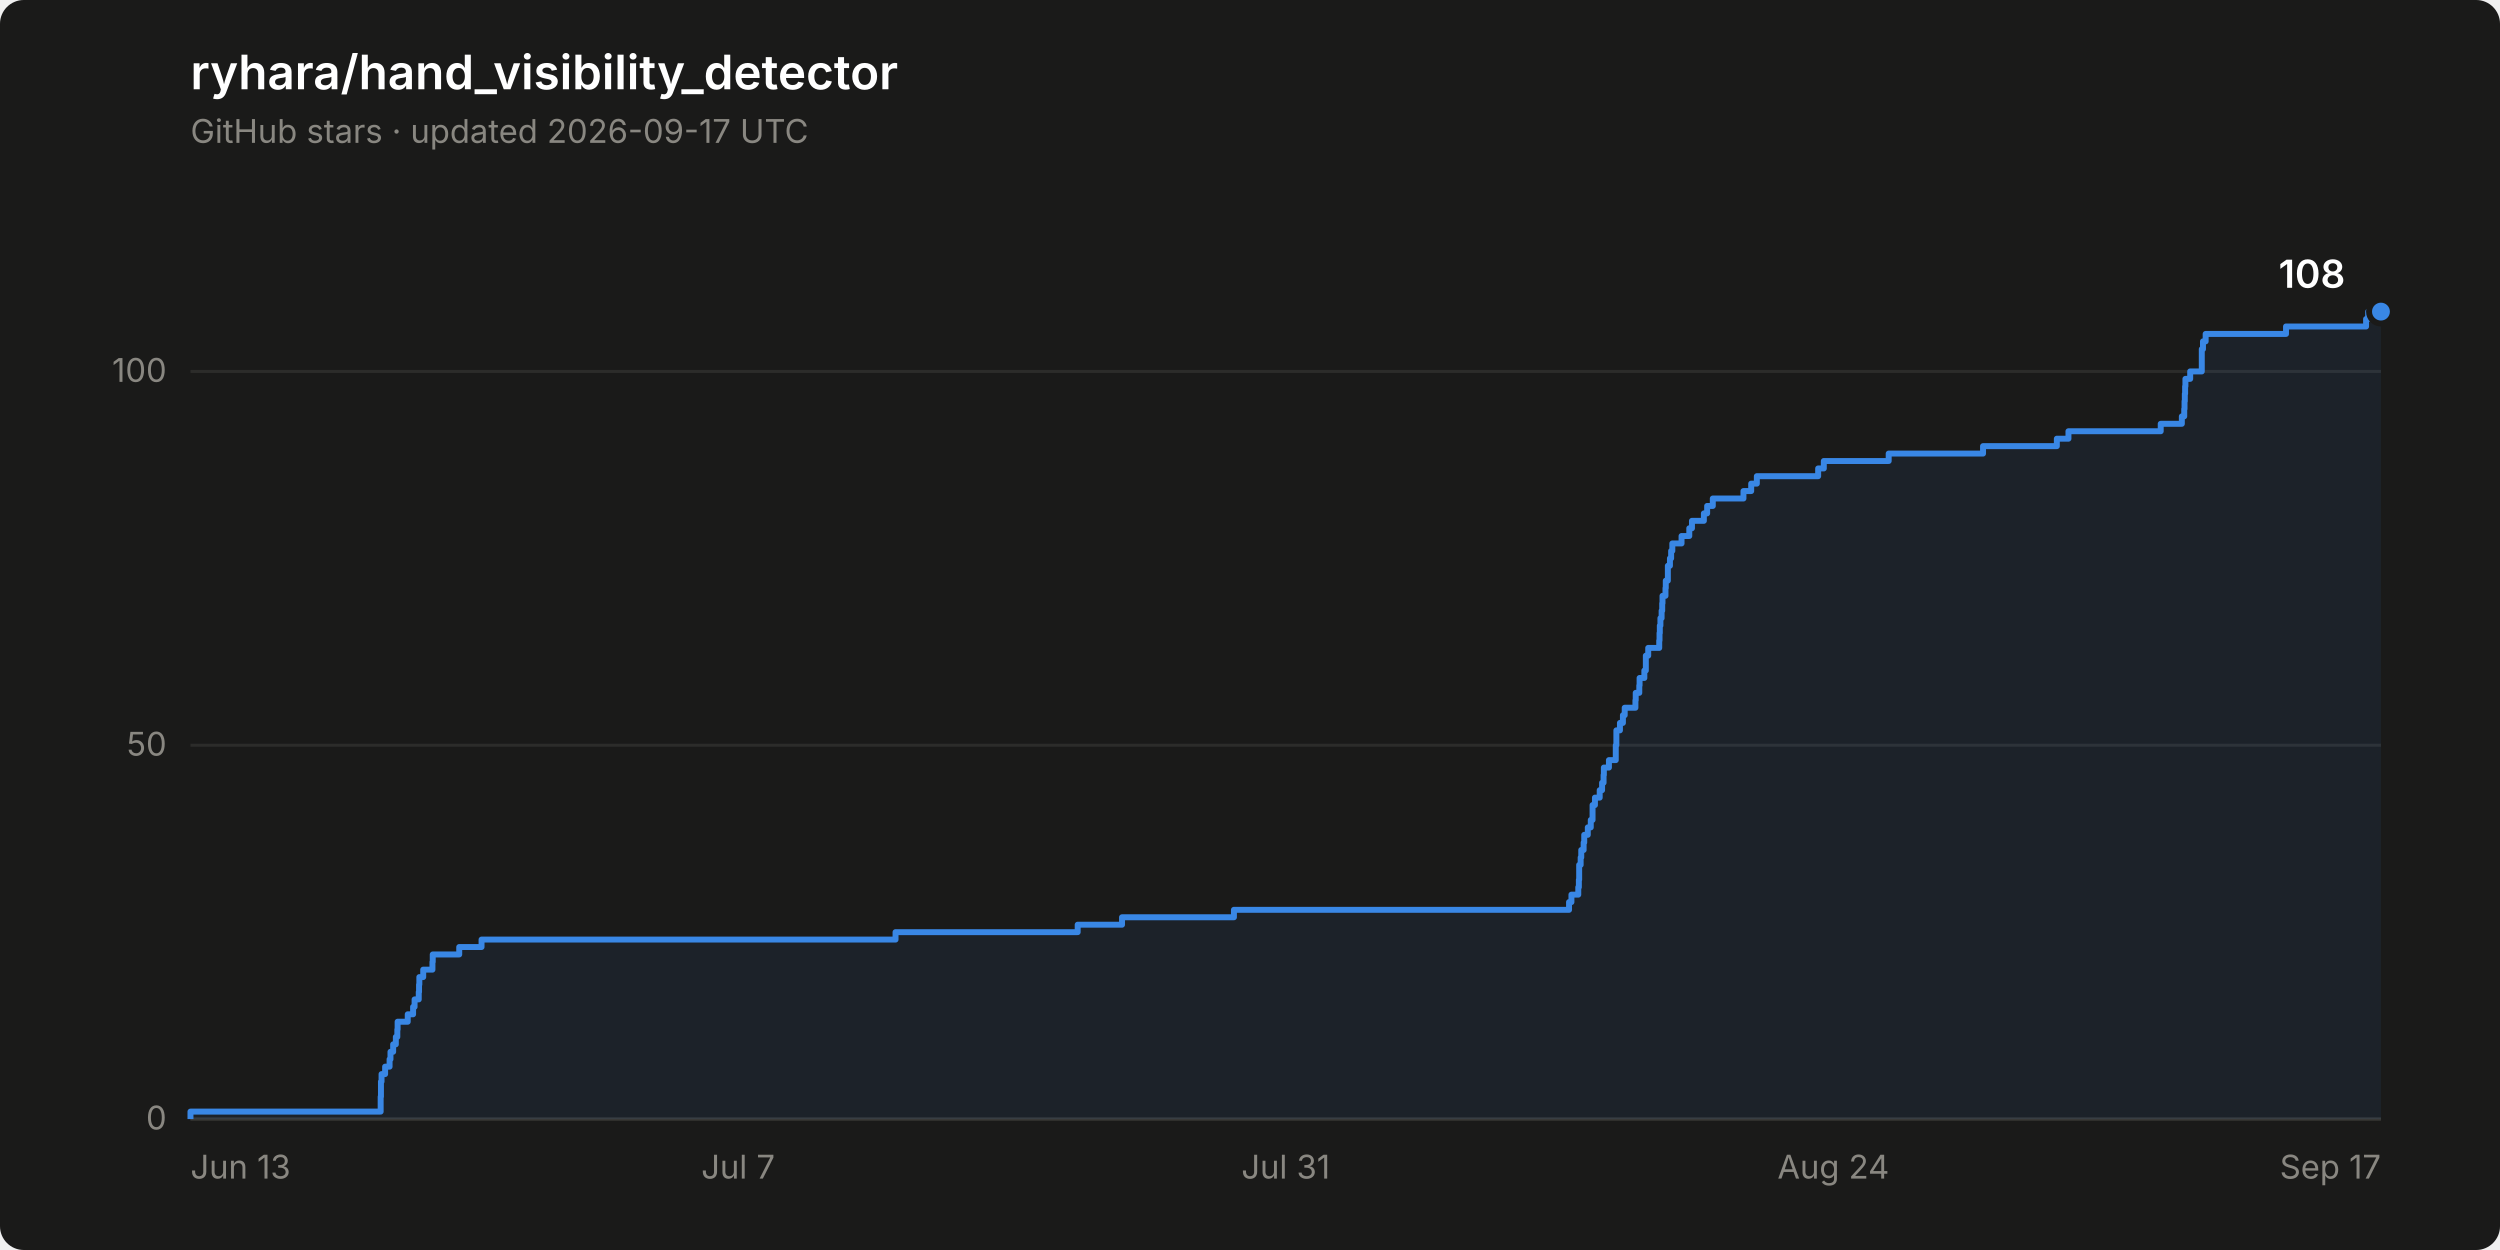
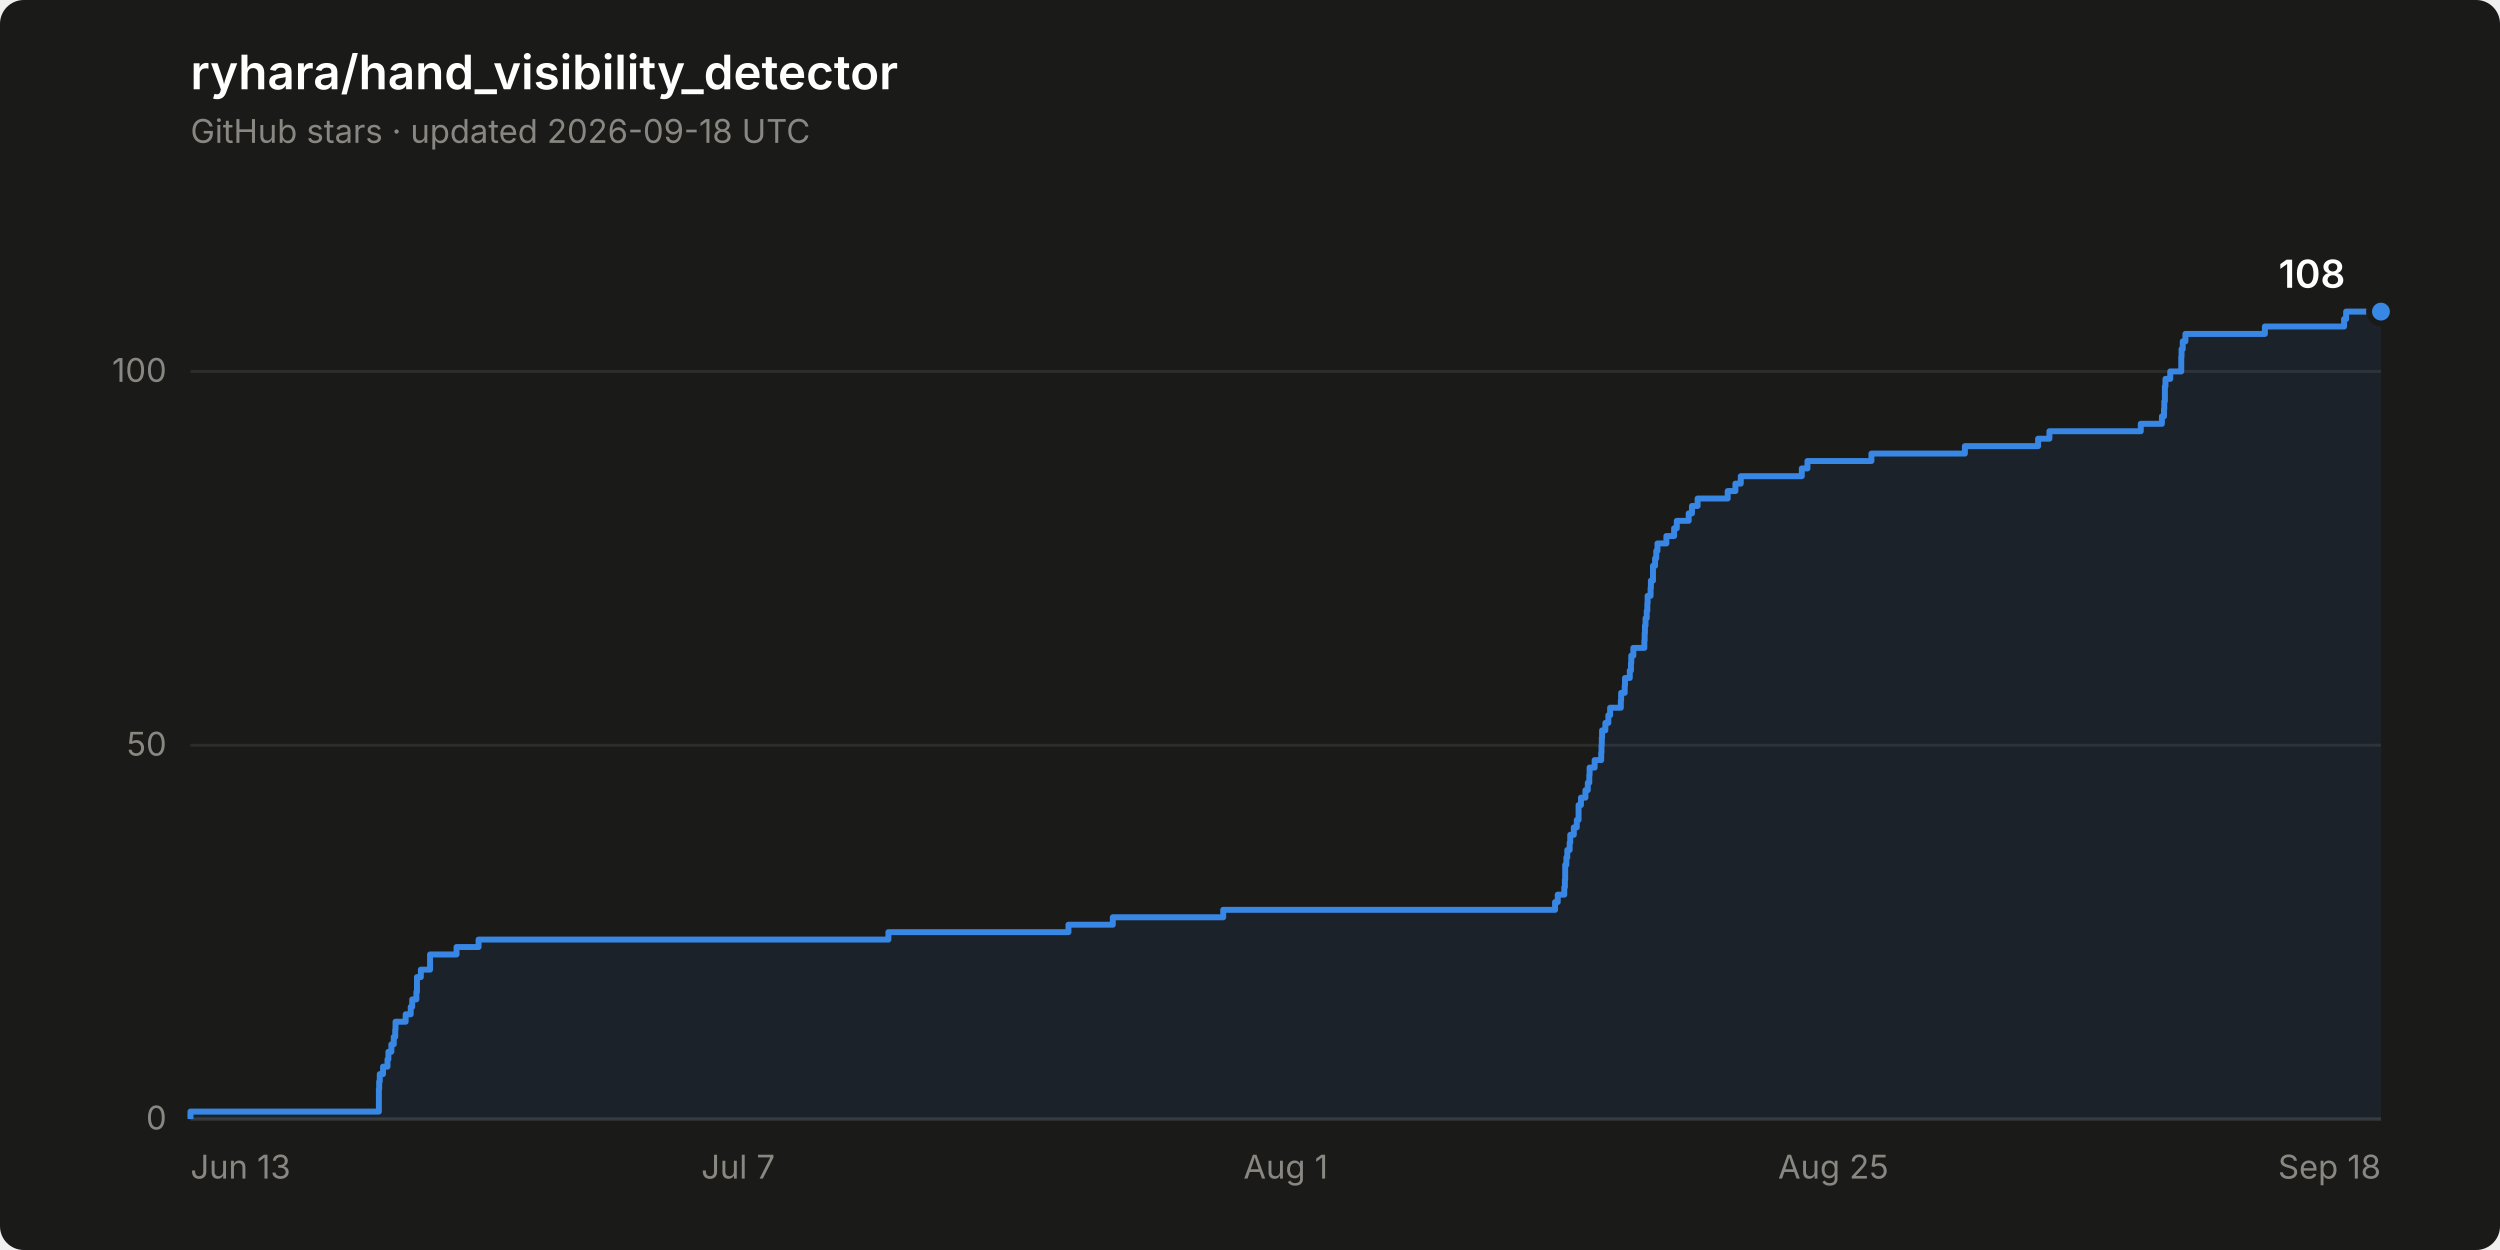
<svg xmlns="http://www.w3.org/2000/svg" width="840" height="420" viewBox="0 0 840 420" role="img" aria-label="Star history of ryhara/hand_visibility_detector: 108 stars">
  <rect width="840" height="420" rx="8" fill="#1a1a19" />
  <text x="64" y="30" font-family="system-ui, -apple-system, &quot;Segoe UI&quot;, sans-serif" font-size="16" font-weight="600" fill="#ffffff">ryhara/hand_visibility_detector</text>
-   <text x="64" y="48" font-family="system-ui, -apple-system, &quot;Segoe UI&quot;, sans-serif" font-size="11" fill="#898781">GitHub stars · updated 2026-09-17 UTC</text>
+   <text x="64" y="48" font-family="system-ui, -apple-system, &quot;Segoe UI&quot;, sans-serif" font-size="11" fill="#898781">GitHub stars · updated 2026-09-18 UTC</text>
  <line x1="64" y1="376.0" x2="800" y2="376.0" stroke="#2c2c2a" stroke-width="1" />
  <text x="56" y="379.5" font-family="system-ui, -apple-system, &quot;Segoe UI&quot;, sans-serif" font-size="11" fill="#898781" text-anchor="end" style="font-variant-numeric: tabular-nums">0</text>
  <line x1="64" y1="250.4" x2="800" y2="250.4" stroke="#2c2c2a" stroke-width="1" />
  <text x="56" y="253.9" font-family="system-ui, -apple-system, &quot;Segoe UI&quot;, sans-serif" font-size="11" fill="#898781" text-anchor="end" style="font-variant-numeric: tabular-nums">50</text>
  <line x1="64" y1="124.8" x2="800" y2="124.8" stroke="#2c2c2a" stroke-width="1" />
  <text x="56" y="128.3" font-family="system-ui, -apple-system, &quot;Segoe UI&quot;, sans-serif" font-size="11" fill="#898781" text-anchor="end" style="font-variant-numeric: tabular-nums">100</text>
  <line x1="64" y1="376.0" x2="800" y2="376.0" stroke="#383835" stroke-width="1" />
  <text x="64.0" y="396" font-family="system-ui, -apple-system, &quot;Segoe UI&quot;, sans-serif" font-size="11" fill="#898781" text-anchor="start">Jun 13</text>
  <text x="248.0" y="396" font-family="system-ui, -apple-system, &quot;Segoe UI&quot;, sans-serif" font-size="11" fill="#898781" text-anchor="middle">Jul 7</text>
-   <text x="432.0" y="396" font-family="system-ui, -apple-system, &quot;Segoe UI&quot;, sans-serif" font-size="11" fill="#898781" text-anchor="middle">Jul 31</text>
-   <text x="616.0" y="396" font-family="system-ui, -apple-system, &quot;Segoe UI&quot;, sans-serif" font-size="11" fill="#898781" text-anchor="middle">Aug 24</text>
-   <text x="800.0" y="396" font-family="system-ui, -apple-system, &quot;Segoe UI&quot;, sans-serif" font-size="11" fill="#898781" text-anchor="end">Sep 17</text>
-   <path d="M 64.0 376.0 L 64.0 373.5 L 127.9 373.5 L 127.9 371.0 L 127.9 371.0 L 127.9 368.5 L 128.0 368.5 L 128.0 366.0 L 128.0 366.0 L 128.0 363.4 L 128.2 363.4 L 128.2 360.9 L 129.4 360.9 L 129.4 358.4 L 130.9 358.4 L 130.9 355.9 L 131.2 355.9 L 131.2 353.4 L 132.1 353.4 L 132.1 350.9 L 133.0 350.9 L 133.0 348.4 L 133.5 348.4 L 133.5 345.9 L 133.6 345.9 L 133.6 343.3 L 137.0 343.3 L 137.0 340.8 L 138.8 340.8 L 138.8 338.3 L 139.3 338.3 L 139.3 335.8 L 140.7 335.8 L 140.7 333.3 L 140.8 333.3 L 140.8 330.8 L 140.9 330.8 L 140.9 328.3 L 142.2 328.3 L 142.2 325.8 L 145.3 325.8 L 145.3 323.2 L 145.4 323.2 L 145.4 320.7 L 154.3 320.7 L 154.3 318.2 L 161.8 318.2 L 161.8 315.7 L 300.9 315.7 L 300.9 313.2 L 362.1 313.2 L 362.1 310.7 L 377.0 310.7 L 377.0 308.2 L 414.6 308.2 L 414.6 305.7 L 527.2 305.7 L 527.2 303.1 L 528.0 303.1 L 528.0 300.6 L 530.3 300.6 L 530.3 298.1 L 530.5 298.1 L 530.5 295.6 L 530.6 295.6 L 530.6 293.1 L 530.6 293.1 L 530.6 290.6 L 531.1 290.6 L 531.1 288.1 L 531.3 288.1 L 531.3 285.6 L 532.1 285.6 L 532.1 283.1 L 532.3 283.1 L 532.3 280.5 L 533.5 280.5 L 533.5 278.0 L 534.5 278.0 L 534.5 275.5 L 535.1 275.5 L 535.1 273.0 L 535.1 273.0 L 535.1 270.5 L 535.9 270.5 L 535.9 268.0 L 537.5 268.0 L 537.5 265.5 L 538.3 265.5 L 538.3 263.0 L 538.8 263.0 L 538.8 260.4 L 538.9 260.4 L 538.9 257.9 L 540.6 257.9 L 540.6 255.4 L 542.9 255.4 L 542.9 252.9 L 542.9 252.9 L 542.9 250.4 L 543.1 250.4 L 543.1 247.9 L 543.1 247.9 L 543.1 245.4 L 544.3 245.4 L 544.3 242.9 L 545.3 242.9 L 545.3 240.3 L 545.9 240.3 L 545.9 237.8 L 549.5 237.8 L 549.5 235.3 L 549.6 235.3 L 549.6 232.8 L 550.8 232.8 L 550.8 230.3 L 550.9 230.3 L 550.9 227.8 L 552.5 227.8 L 552.5 225.3 L 553.0 225.3 L 553.0 222.8 L 553.0 222.8 L 553.0 220.3 L 553.8 220.3 L 553.8 217.7 L 557.5 217.7 L 557.5 215.2 L 557.6 215.2 L 557.6 212.7 L 557.7 212.7 L 557.7 210.2 L 557.9 210.2 L 557.9 207.7 L 558.3 207.7 L 558.3 205.2 L 558.5 205.2 L 558.5 202.7 L 558.6 202.7 L 558.6 200.2 L 559.6 200.2 L 559.6 197.6 L 559.7 197.6 L 559.7 195.1 L 560.4 195.1 L 560.4 192.6 L 560.4 192.6 L 560.4 190.1 L 561.1 190.1 L 561.1 187.6 L 561.5 187.6 L 561.5 185.1 L 561.9 185.1 L 561.9 182.6 L 565.0 182.6 L 565.0 180.1 L 567.6 180.1 L 567.6 177.5 L 568.5 177.5 L 568.5 175.0 L 572.5 175.0 L 572.5 172.5 L 573.6 172.5 L 573.6 170.0 L 575.5 170.0 L 575.5 167.5 L 585.8 167.5 L 585.8 165.0 L 588.4 165.0 L 588.4 162.5 L 590.3 162.5 L 590.3 160.0 L 610.9 160.0 L 610.9 157.4 L 612.8 157.4 L 612.8 154.9 L 634.6 154.9 L 634.6 152.4 L 666.3 152.4 L 666.3 149.9 L 691.1 149.9 L 691.1 147.4 L 695.0 147.4 L 695.0 144.9 L 726.0 144.9 L 726.0 142.4 L 733.1 142.4 L 733.1 139.9 L 733.9 139.9 L 733.9 137.4 L 734.0 137.4 L 734.0 134.8 L 734.1 134.8 L 734.1 132.3 L 734.2 132.3 L 734.2 129.8 L 734.3 129.8 L 734.3 127.3 L 735.9 127.3 L 735.9 124.8 L 739.8 124.8 L 739.8 122.3 L 739.8 122.3 L 739.8 119.8 L 739.8 119.8 L 739.8 117.3 L 740.2 117.3 L 740.2 114.7 L 741.1 114.7 L 741.1 112.2 L 768.1 112.2 L 768.1 109.7 L 795.0 109.7 L 795.0 107.2 L 795.7 107.2 L 795.7 104.7 L 800.0 104.7 L 800.0 376.0 Z" fill="#3987e5" fill-opacity="0.08" stroke="none" />
-   <path d="M 64.0 376.0 L 64.0 373.5 L 127.9 373.5 L 127.9 371.0 L 127.9 371.0 L 127.9 368.5 L 128.0 368.5 L 128.0 366.0 L 128.0 366.0 L 128.0 363.4 L 128.2 363.4 L 128.2 360.9 L 129.4 360.9 L 129.4 358.4 L 130.9 358.4 L 130.9 355.9 L 131.2 355.9 L 131.2 353.4 L 132.1 353.4 L 132.1 350.9 L 133.0 350.9 L 133.0 348.4 L 133.5 348.4 L 133.5 345.9 L 133.6 345.9 L 133.6 343.3 L 137.0 343.3 L 137.0 340.8 L 138.8 340.8 L 138.8 338.3 L 139.3 338.3 L 139.3 335.8 L 140.7 335.8 L 140.7 333.3 L 140.8 333.3 L 140.8 330.8 L 140.9 330.8 L 140.9 328.3 L 142.2 328.3 L 142.2 325.8 L 145.3 325.8 L 145.3 323.2 L 145.4 323.2 L 145.4 320.7 L 154.3 320.7 L 154.3 318.2 L 161.8 318.2 L 161.8 315.7 L 300.9 315.7 L 300.9 313.2 L 362.1 313.2 L 362.1 310.7 L 377.0 310.7 L 377.0 308.2 L 414.6 308.2 L 414.6 305.7 L 527.2 305.7 L 527.2 303.1 L 528.0 303.1 L 528.0 300.6 L 530.3 300.6 L 530.3 298.1 L 530.5 298.1 L 530.5 295.6 L 530.6 295.6 L 530.6 293.1 L 530.6 293.1 L 530.6 290.6 L 531.1 290.6 L 531.1 288.1 L 531.3 288.1 L 531.3 285.6 L 532.1 285.6 L 532.1 283.1 L 532.3 283.1 L 532.3 280.5 L 533.5 280.5 L 533.5 278.0 L 534.5 278.0 L 534.5 275.5 L 535.1 275.5 L 535.1 273.0 L 535.1 273.0 L 535.1 270.5 L 535.9 270.5 L 535.9 268.0 L 537.5 268.0 L 537.5 265.5 L 538.3 265.5 L 538.3 263.0 L 538.8 263.0 L 538.8 260.4 L 538.9 260.4 L 538.9 257.9 L 540.6 257.9 L 540.6 255.4 L 542.9 255.4 L 542.9 252.9 L 542.9 252.9 L 542.9 250.4 L 543.1 250.4 L 543.1 247.9 L 543.1 247.9 L 543.1 245.4 L 544.3 245.4 L 544.3 242.9 L 545.3 242.9 L 545.3 240.3 L 545.9 240.3 L 545.9 237.8 L 549.5 237.8 L 549.5 235.3 L 549.6 235.3 L 549.6 232.8 L 550.8 232.8 L 550.8 230.3 L 550.9 230.3 L 550.9 227.8 L 552.5 227.8 L 552.5 225.3 L 553.0 225.3 L 553.0 222.8 L 553.0 222.8 L 553.0 220.3 L 553.8 220.3 L 553.8 217.7 L 557.5 217.7 L 557.5 215.2 L 557.6 215.2 L 557.6 212.7 L 557.7 212.7 L 557.7 210.2 L 557.9 210.2 L 557.9 207.7 L 558.3 207.7 L 558.3 205.2 L 558.5 205.2 L 558.5 202.7 L 558.6 202.7 L 558.6 200.2 L 559.6 200.2 L 559.6 197.6 L 559.7 197.6 L 559.7 195.1 L 560.4 195.1 L 560.4 192.6 L 560.4 192.6 L 560.4 190.1 L 561.1 190.1 L 561.1 187.6 L 561.5 187.6 L 561.5 185.1 L 561.9 185.1 L 561.9 182.6 L 565.0 182.6 L 565.0 180.1 L 567.6 180.1 L 567.6 177.5 L 568.5 177.5 L 568.5 175.0 L 572.5 175.0 L 572.5 172.5 L 573.6 172.5 L 573.6 170.0 L 575.5 170.0 L 575.5 167.5 L 585.8 167.5 L 585.8 165.0 L 588.4 165.0 L 588.4 162.5 L 590.3 162.5 L 590.3 160.0 L 610.9 160.0 L 610.9 157.4 L 612.8 157.4 L 612.8 154.9 L 634.6 154.9 L 634.6 152.4 L 666.3 152.4 L 666.3 149.9 L 691.1 149.9 L 691.1 147.4 L 695.0 147.4 L 695.0 144.9 L 726.0 144.9 L 726.0 142.4 L 733.1 142.4 L 733.1 139.9 L 733.9 139.9 L 733.9 137.4 L 734.0 137.4 L 734.0 134.8 L 734.1 134.8 L 734.1 132.3 L 734.2 132.3 L 734.2 129.8 L 734.3 129.8 L 734.3 127.3 L 735.9 127.3 L 735.9 124.8 L 739.8 124.8 L 739.8 122.3 L 739.8 122.3 L 739.8 119.8 L 739.8 119.8 L 739.8 117.3 L 740.2 117.3 L 740.2 114.7 L 741.1 114.7 L 741.1 112.2 L 768.1 112.2 L 768.1 109.7 L 795.0 109.7 L 795.0 107.2 L 795.7 107.2 L 795.7 104.7 L 800.0 104.7" fill="none" stroke="#3987e5" stroke-width="2" stroke-linejoin="round" />
+   <text x="432.0" y="396" font-family="system-ui, -apple-system, &quot;Segoe UI&quot;, sans-serif" font-size="11" fill="#898781" text-anchor="middle">Aug 1</text>
+   <text x="616.0" y="396" font-family="system-ui, -apple-system, &quot;Segoe UI&quot;, sans-serif" font-size="11" fill="#898781" text-anchor="middle">Aug 25</text>
+   <text x="800.0" y="396" font-family="system-ui, -apple-system, &quot;Segoe UI&quot;, sans-serif" font-size="11" fill="#898781" text-anchor="end">Sep 18</text>
+   <path d="M 64.0 376.0 L 64.0 373.5 L 127.3 373.5 L 127.3 371.0 L 127.3 371.0 L 127.3 368.5 L 127.3 368.5 L 127.3 366.0 L 127.4 366.0 L 127.4 363.4 L 127.6 363.4 L 127.6 360.9 L 128.7 360.9 L 128.7 358.4 L 130.2 358.4 L 130.2 355.9 L 130.5 355.9 L 130.5 353.4 L 131.5 353.4 L 131.5 350.9 L 132.3 350.9 L 132.3 348.4 L 132.8 348.4 L 132.8 345.9 L 132.9 345.9 L 132.9 343.3 L 136.3 343.3 L 136.3 340.8 L 138.0 340.8 L 138.0 338.3 L 138.5 338.3 L 138.5 335.8 L 139.9 335.8 L 139.9 333.3 L 140.1 333.3 L 140.1 330.8 L 140.1 330.8 L 140.1 328.3 L 141.4 328.3 L 141.4 325.8 L 144.5 325.8 L 144.5 323.2 L 144.5 323.2 L 144.5 320.7 L 153.4 320.7 L 153.4 318.2 L 160.8 318.2 L 160.8 315.7 L 298.5 315.7 L 298.5 313.2 L 359.0 313.2 L 359.0 310.7 L 373.9 310.7 L 373.9 308.2 L 411.0 308.2 L 411.0 305.7 L 522.5 305.7 L 522.5 303.1 L 523.4 303.1 L 523.4 300.6 L 525.6 300.6 L 525.6 298.1 L 525.8 298.1 L 525.8 295.6 L 525.9 295.6 L 525.9 293.1 L 525.9 293.1 L 525.9 290.6 L 526.3 290.6 L 526.3 288.1 L 526.6 288.1 L 526.6 285.6 L 527.4 285.6 L 527.4 283.1 L 527.6 283.1 L 527.6 280.5 L 528.8 280.5 L 528.8 278.0 L 529.8 278.0 L 529.8 275.5 L 530.4 275.5 L 530.4 273.0 L 530.4 273.0 L 530.4 270.5 L 531.2 270.5 L 531.2 268.0 L 532.7 268.0 L 532.7 265.5 L 533.5 265.5 L 533.5 263.0 L 534.0 263.0 L 534.0 260.4 L 534.1 260.4 L 534.1 257.9 L 535.8 257.9 L 535.8 255.4 L 538.0 255.4 L 538.0 252.9 L 538.1 252.9 L 538.1 250.4 L 538.2 250.4 L 538.2 247.9 L 538.3 247.9 L 538.3 245.4 L 539.4 245.4 L 539.4 242.9 L 540.4 242.9 L 540.4 240.3 L 541.0 240.3 L 541.0 237.8 L 544.6 237.8 L 544.6 235.3 L 544.7 235.3 L 544.7 232.8 L 545.9 232.8 L 545.9 230.3 L 546.0 230.3 L 546.0 227.8 L 547.6 227.8 L 547.6 225.3 L 548.0 225.3 L 548.0 222.8 L 548.1 222.8 L 548.1 220.3 L 548.8 220.3 L 548.8 217.7 L 552.5 217.7 L 552.5 215.2 L 552.6 215.2 L 552.6 212.7 L 552.7 212.7 L 552.7 210.2 L 552.9 210.2 L 552.9 207.7 L 553.3 207.7 L 553.3 205.2 L 553.5 205.2 L 553.5 202.7 L 553.6 202.7 L 553.6 200.2 L 554.6 200.2 L 554.6 197.6 L 554.7 197.6 L 554.7 195.1 L 555.4 195.1 L 555.4 192.6 L 555.4 192.6 L 555.4 190.1 L 556.1 190.1 L 556.1 187.6 L 556.5 187.6 L 556.5 185.1 L 556.9 185.1 L 556.9 182.6 L 559.9 182.6 L 559.9 180.1 L 562.5 180.1 L 562.5 177.5 L 563.4 177.5 L 563.4 175.0 L 567.4 175.0 L 567.4 172.5 L 568.5 172.5 L 568.5 170.0 L 570.4 170.0 L 570.4 167.5 L 580.5 167.5 L 580.5 165.0 L 583.1 165.0 L 583.1 162.5 L 584.9 162.5 L 584.9 160.0 L 605.4 160.0 L 605.4 157.4 L 607.3 157.4 L 607.3 154.9 L 628.8 154.9 L 628.8 152.4 L 660.2 152.4 L 660.2 149.9 L 684.8 149.9 L 684.8 147.4 L 688.6 147.4 L 688.6 144.9 L 719.3 144.9 L 719.3 142.4 L 726.4 142.4 L 726.4 139.9 L 727.1 139.9 L 727.1 137.4 L 727.2 137.4 L 727.2 134.8 L 727.4 134.8 L 727.4 132.3 L 727.4 132.3 L 727.4 129.8 L 727.6 129.8 L 727.6 127.3 L 729.2 127.3 L 729.2 124.8 L 732.9 124.8 L 732.9 122.3 L 732.9 122.3 L 732.9 119.8 L 733.0 119.8 L 733.0 117.3 L 733.4 117.3 L 733.4 114.7 L 734.3 114.7 L 734.3 112.2 L 761.0 112.2 L 761.0 109.7 L 787.6 109.7 L 787.6 107.2 L 788.3 107.2 L 788.3 104.7 L 800.0 104.7 L 800.0 376.0 Z" fill="#3987e5" fill-opacity="0.08" stroke="none" />
+   <path d="M 64.0 376.0 L 64.0 373.5 L 127.3 373.5 L 127.3 371.0 L 127.3 371.0 L 127.3 368.5 L 127.3 368.5 L 127.3 366.0 L 127.4 366.0 L 127.4 363.4 L 127.6 363.4 L 127.6 360.9 L 128.7 360.9 L 128.7 358.4 L 130.2 358.4 L 130.2 355.9 L 130.5 355.9 L 130.5 353.4 L 131.5 353.4 L 131.5 350.9 L 132.3 350.9 L 132.3 348.4 L 132.8 348.4 L 132.8 345.9 L 132.9 345.9 L 132.9 343.3 L 136.3 343.3 L 136.3 340.8 L 138.0 340.8 L 138.0 338.3 L 138.5 338.3 L 138.5 335.8 L 139.9 335.8 L 139.9 333.3 L 140.1 333.3 L 140.1 330.8 L 140.1 330.8 L 140.1 328.3 L 141.4 328.3 L 141.4 325.8 L 144.5 325.8 L 144.5 323.2 L 144.5 323.2 L 144.5 320.7 L 153.4 320.7 L 153.4 318.2 L 160.8 318.2 L 160.8 315.7 L 298.5 315.7 L 298.5 313.2 L 359.0 313.2 L 359.0 310.7 L 373.9 310.7 L 373.9 308.2 L 411.0 308.2 L 411.0 305.7 L 522.5 305.7 L 522.5 303.1 L 523.4 303.1 L 523.4 300.6 L 525.6 300.6 L 525.6 298.1 L 525.8 298.1 L 525.8 295.6 L 525.9 295.6 L 525.9 293.1 L 525.9 293.1 L 525.9 290.6 L 526.3 290.6 L 526.3 288.1 L 526.6 288.1 L 526.6 285.6 L 527.4 285.6 L 527.4 283.1 L 527.6 283.1 L 527.6 280.5 L 528.8 280.5 L 528.8 278.0 L 529.8 278.0 L 529.8 275.5 L 530.4 275.5 L 530.4 273.0 L 530.4 273.0 L 530.4 270.5 L 531.2 270.5 L 531.2 268.0 L 532.7 268.0 L 532.7 265.5 L 533.5 265.5 L 533.5 263.0 L 534.0 263.0 L 534.0 260.4 L 534.1 260.4 L 534.1 257.9 L 535.8 257.9 L 535.8 255.4 L 538.0 255.4 L 538.0 252.9 L 538.1 252.9 L 538.1 250.4 L 538.2 250.4 L 538.2 247.9 L 538.3 247.9 L 538.3 245.4 L 539.4 245.4 L 539.4 242.9 L 540.4 242.9 L 540.4 240.3 L 541.0 240.3 L 541.0 237.8 L 544.6 237.8 L 544.6 235.3 L 544.7 235.3 L 544.7 232.8 L 545.9 232.8 L 545.9 230.3 L 546.0 230.3 L 546.0 227.8 L 547.6 227.8 L 547.6 225.3 L 548.0 225.3 L 548.0 222.8 L 548.1 222.8 L 548.1 220.3 L 548.8 220.3 L 548.8 217.7 L 552.5 217.7 L 552.5 215.2 L 552.6 215.2 L 552.6 212.7 L 552.7 212.7 L 552.7 210.2 L 552.9 210.2 L 552.9 207.7 L 553.3 207.7 L 553.3 205.2 L 553.5 205.2 L 553.5 202.7 L 553.6 202.7 L 553.6 200.2 L 554.6 200.2 L 554.6 197.6 L 554.7 197.6 L 554.7 195.1 L 555.4 195.1 L 555.4 192.6 L 555.4 192.6 L 555.4 190.1 L 556.1 190.1 L 556.1 187.6 L 556.5 187.6 L 556.5 185.1 L 556.9 185.1 L 556.9 182.6 L 559.9 182.6 L 559.9 180.1 L 562.5 180.1 L 562.5 177.5 L 563.4 177.5 L 563.4 175.0 L 567.4 175.0 L 567.4 172.5 L 568.5 172.5 L 568.5 170.0 L 570.4 170.0 L 570.4 167.5 L 580.5 167.5 L 580.5 165.0 L 583.1 165.0 L 583.1 162.5 L 584.9 162.5 L 584.9 160.0 L 605.4 160.0 L 605.4 157.4 L 607.3 157.4 L 607.3 154.9 L 628.8 154.9 L 628.8 152.4 L 660.2 152.4 L 660.2 149.9 L 684.8 149.9 L 684.8 147.4 L 688.6 147.4 L 688.6 144.9 L 719.3 144.9 L 719.3 142.4 L 726.4 142.4 L 726.4 139.9 L 727.1 139.9 L 727.1 137.4 L 727.2 137.4 L 727.2 134.8 L 727.4 134.8 L 727.4 132.3 L 727.4 132.3 L 727.4 129.8 L 727.6 129.8 L 727.6 127.3 L 729.2 127.3 L 729.2 124.8 L 732.9 124.8 L 732.9 122.3 L 732.9 122.3 L 732.9 119.8 L 733.0 119.8 L 733.0 117.3 L 733.4 117.3 L 733.4 114.7 L 734.3 114.7 L 734.3 112.2 L 761.0 112.2 L 761.0 109.7 L 787.6 109.7 L 787.6 107.2 L 788.3 107.2 L 788.3 104.7 L 800.0 104.7" fill="none" stroke="#3987e5" stroke-width="2" stroke-linejoin="round" />
  <circle cx="800.0" cy="104.7" r="4" fill="#3987e5" stroke="#1a1a19" stroke-width="2" />
  <text x="788.0" y="96.7" font-family="system-ui, -apple-system, &quot;Segoe UI&quot;, sans-serif" font-size="13" font-weight="600" fill="#ffffff" text-anchor="end" style="font-variant-numeric: tabular-nums">108</text>
</svg>
